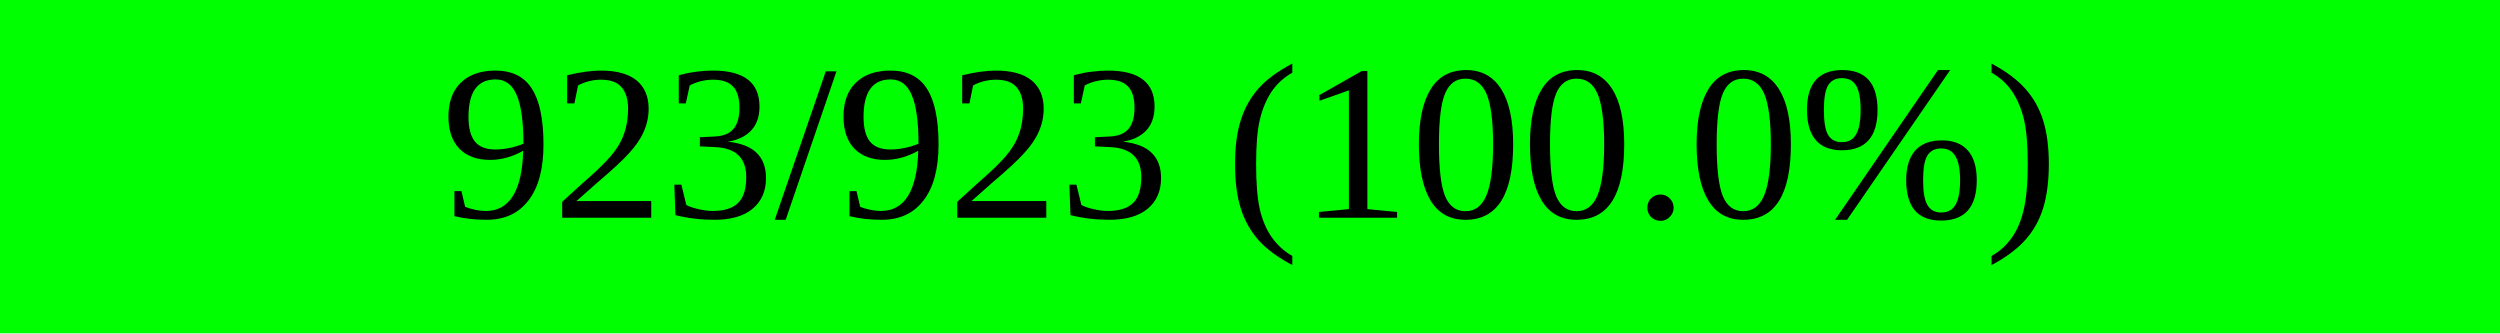
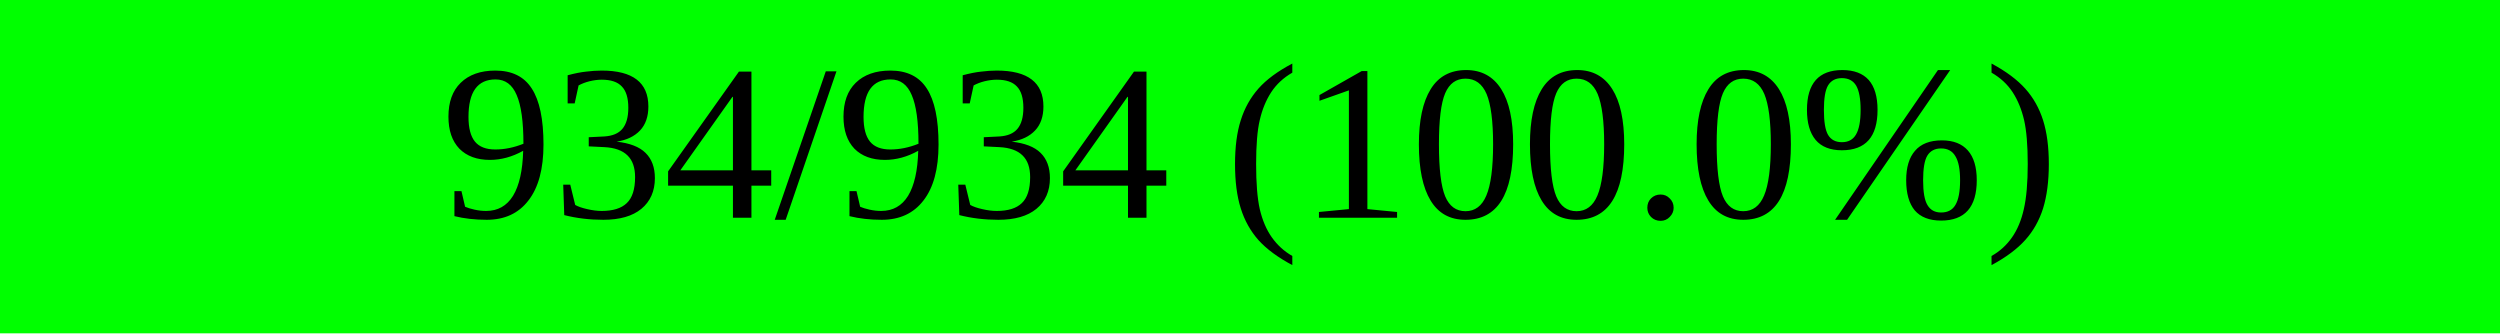
<svg xmlns="http://www.w3.org/2000/svg" width="150" height="20" viewBox="0 0 150 20" version="1.1" preserveAspectRatio="none" style="background-color: #000000">
  <rect x="0" y="0" width="150.0" height="20" fill="#00ff00" />
  <rect x="150.0" y="0" width="0.0" height="20" fill="#ff0000" />
-   <text x="75.0" y="10.0" text-anchor="middle" dominant-baseline="middle" font-size="13.333" fill="#000000">923/923 (100.0%)</text>
+   <text x="75.0" y="10.0" text-anchor="middle" dominant-baseline="middle" font-size="13.333" fill="#000000">934/934 (100.0%)</text>
</svg>
